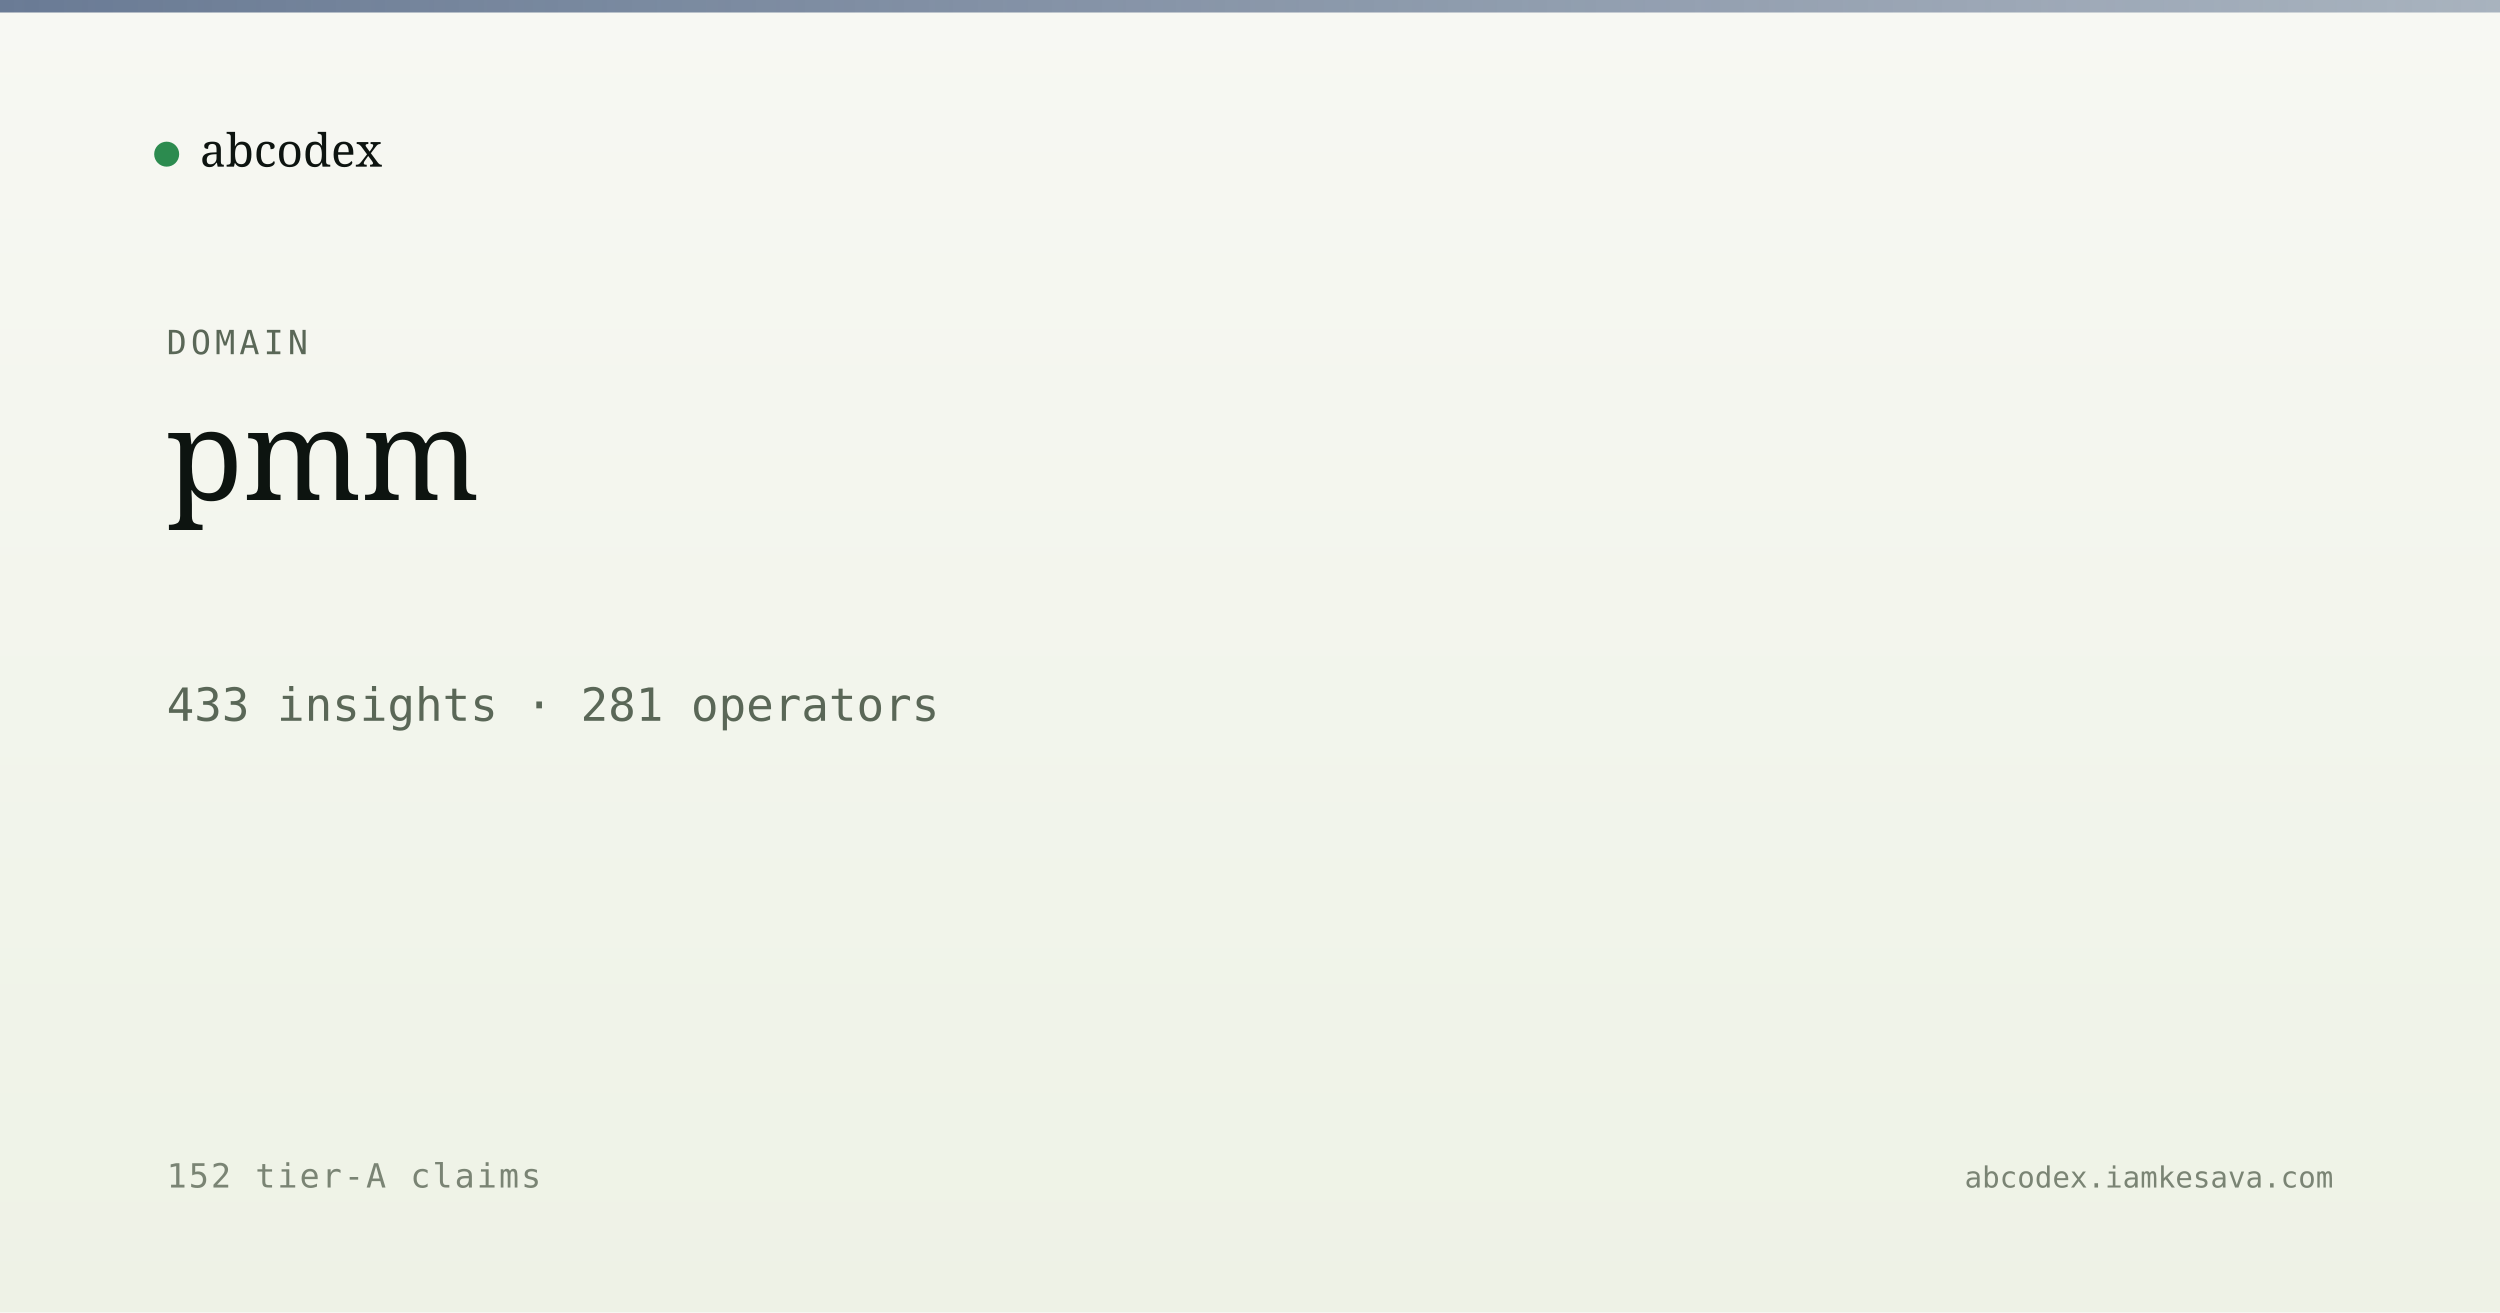
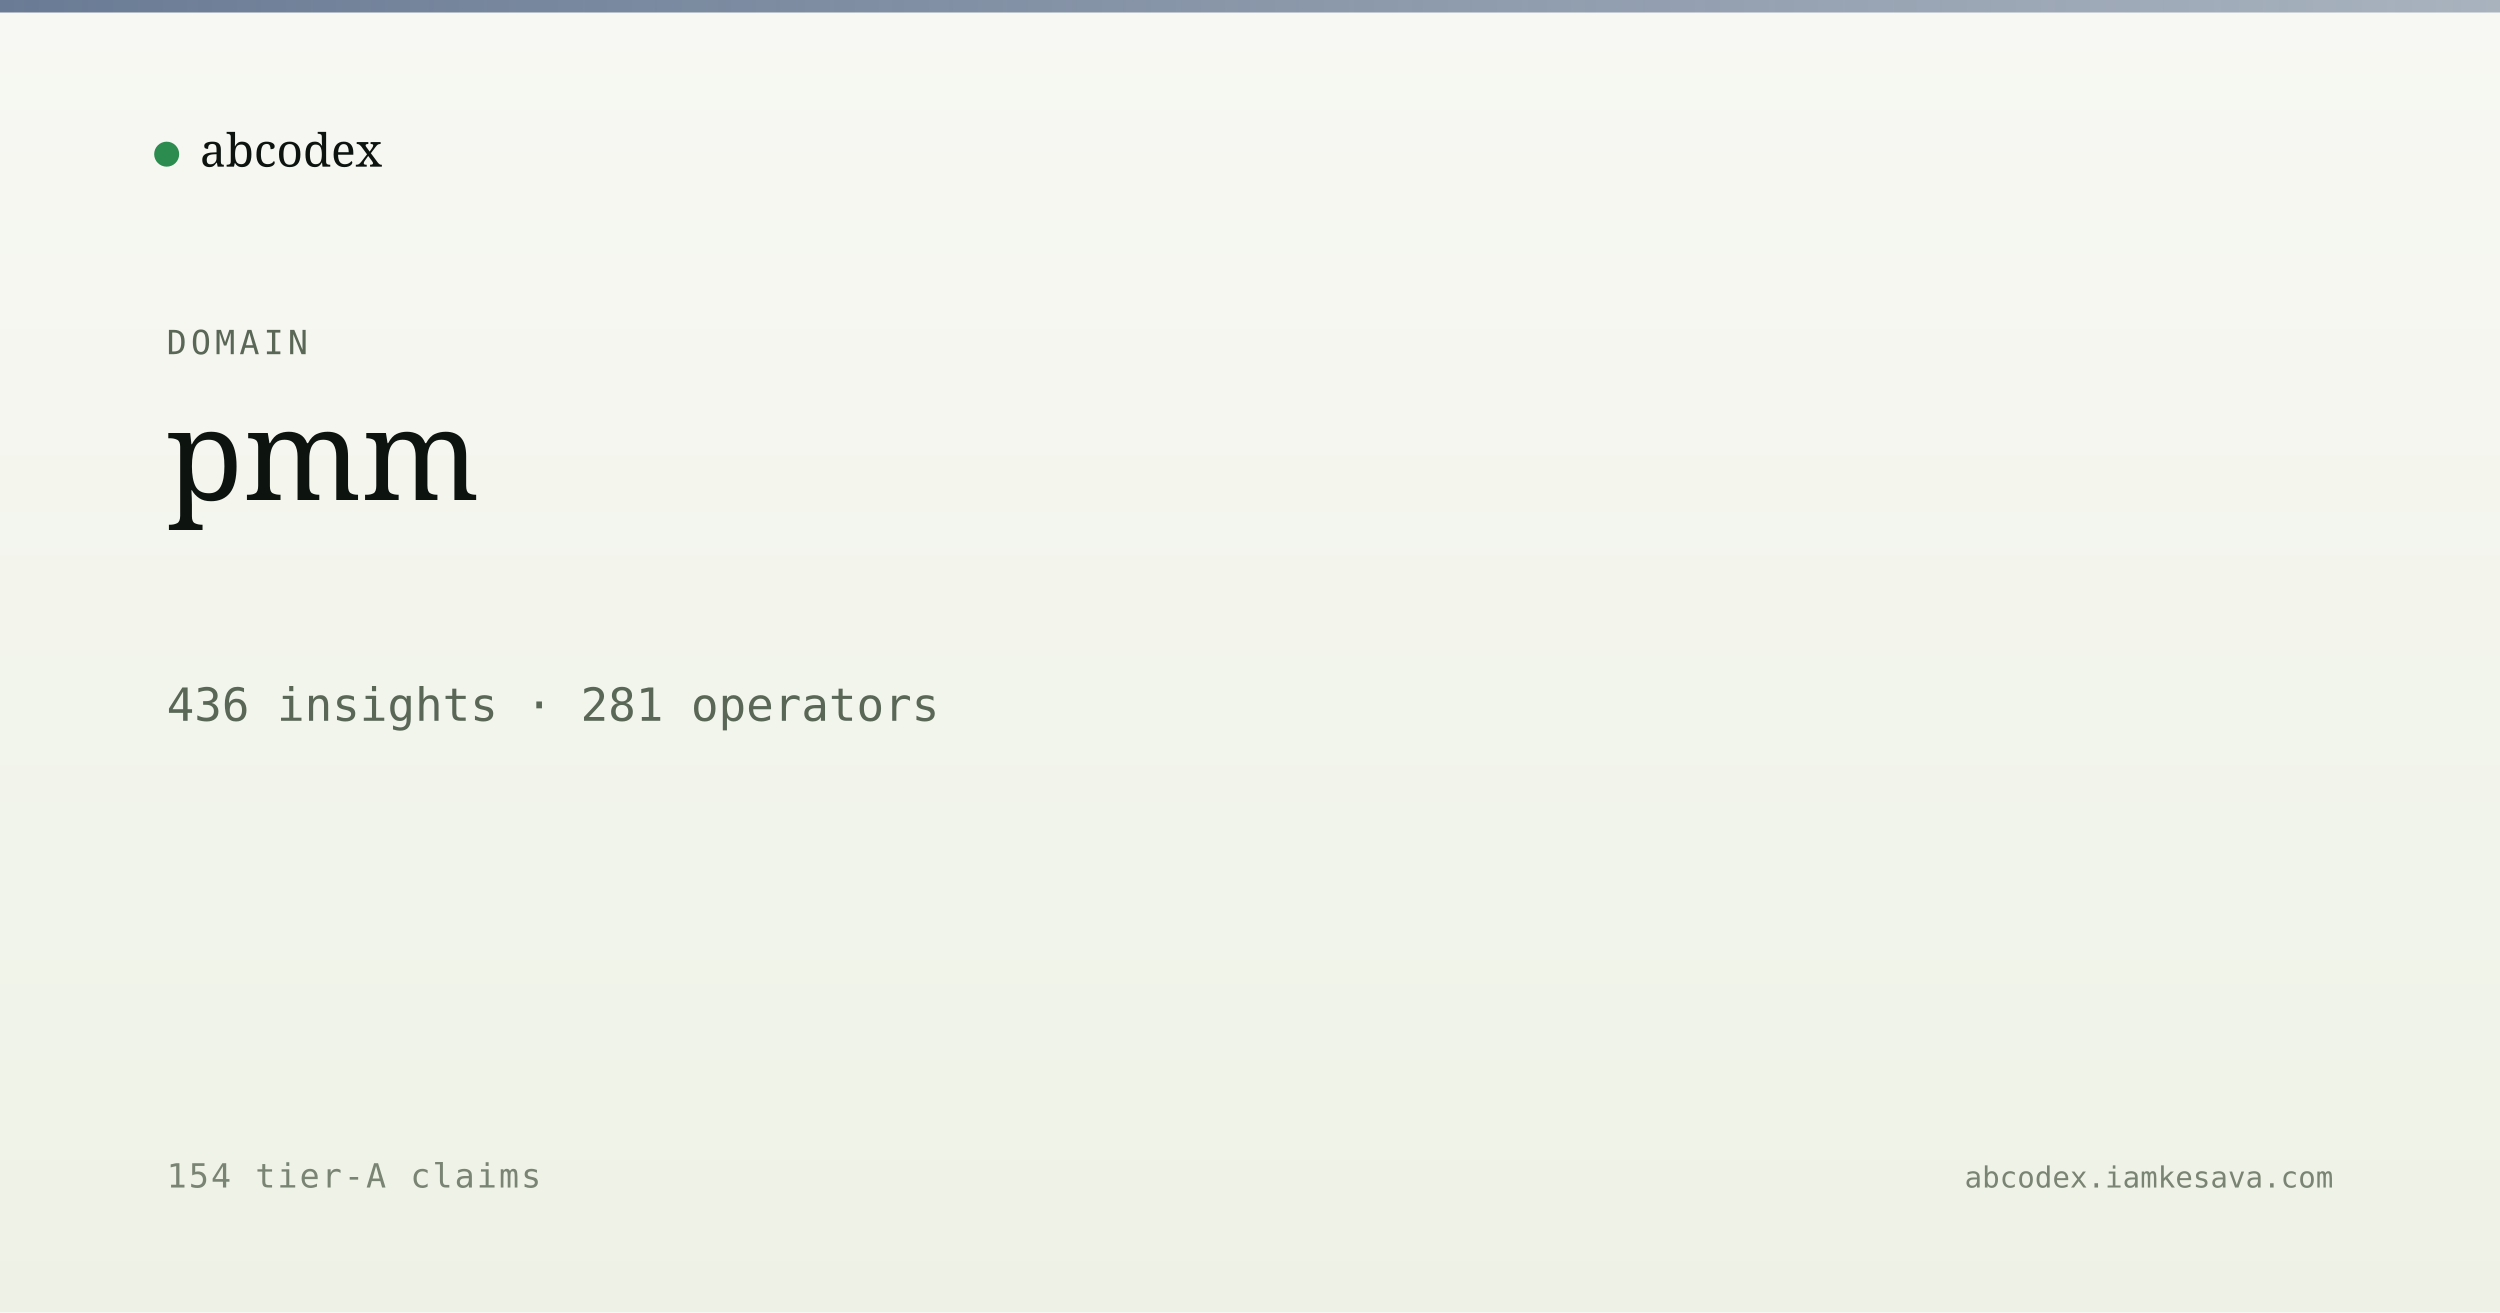
<svg xmlns="http://www.w3.org/2000/svg" viewBox="0 0 1200 630" width="1200" height="630">
  <defs>
    <linearGradient id="bg" x1="0" y1="0" x2="0" y2="1">
      <stop offset="0" stop-color="#f7f8f3" />
      <stop offset="1" stop-color="#eef2e6" />
    </linearGradient>
    <linearGradient id="band" x1="0" y1="0" x2="1" y2="0">
      <stop offset="0" stop-color="#5a6d8a" stop-opacity="0.9" />
      <stop offset="1" stop-color="#5a6d8a" stop-opacity="0.5" />
    </linearGradient>
  </defs>
  <rect width="1200" height="630" fill="url(#bg)" />
  <rect x="0" y="0" width="1200" height="6" fill="url(#band)" />
  <g transform="translate(80, 60)">
    <circle cx="0" cy="14" r="6" fill="#2c8b4f" />
    <text x="16" y="20" font-family="Newsreader, serif" font-size="22" fill="#0d1410">abcodex</text>
  </g>
  <text x="80" y="170" font-family="JetBrains Mono, monospace" font-size="16" fill="#5a6757" letter-spacing="2">DOMAIN</text>
  <text x="80" y="240" font-family="Newsreader, serif" font-size="60" font-weight="500" fill="#0d1410">pmm</text>
-   <text x="80" y="346" font-family="JetBrains Mono, monospace" font-size="22" fill="#5a6757">433 insights · 281 operators</text>
-   <text x="80" y="570" font-family="JetBrains Mono, monospace" font-size="16" fill="#7a8474" letter-spacing="1">152 tier-A claims</text>
+   <text x="80" y="346" font-family="JetBrains Mono, monospace" font-size="22" fill="#5a6757">436 insights · 281 operators</text>
+   <text x="80" y="570" font-family="JetBrains Mono, monospace" font-size="16" fill="#7a8474" letter-spacing="1">154 tier-A claims</text>
  <text x="1120" y="570" text-anchor="end" font-family="JetBrains Mono, monospace" font-size="14" fill="#7a8474">abcodex.iamkesava.com</text>
</svg>
